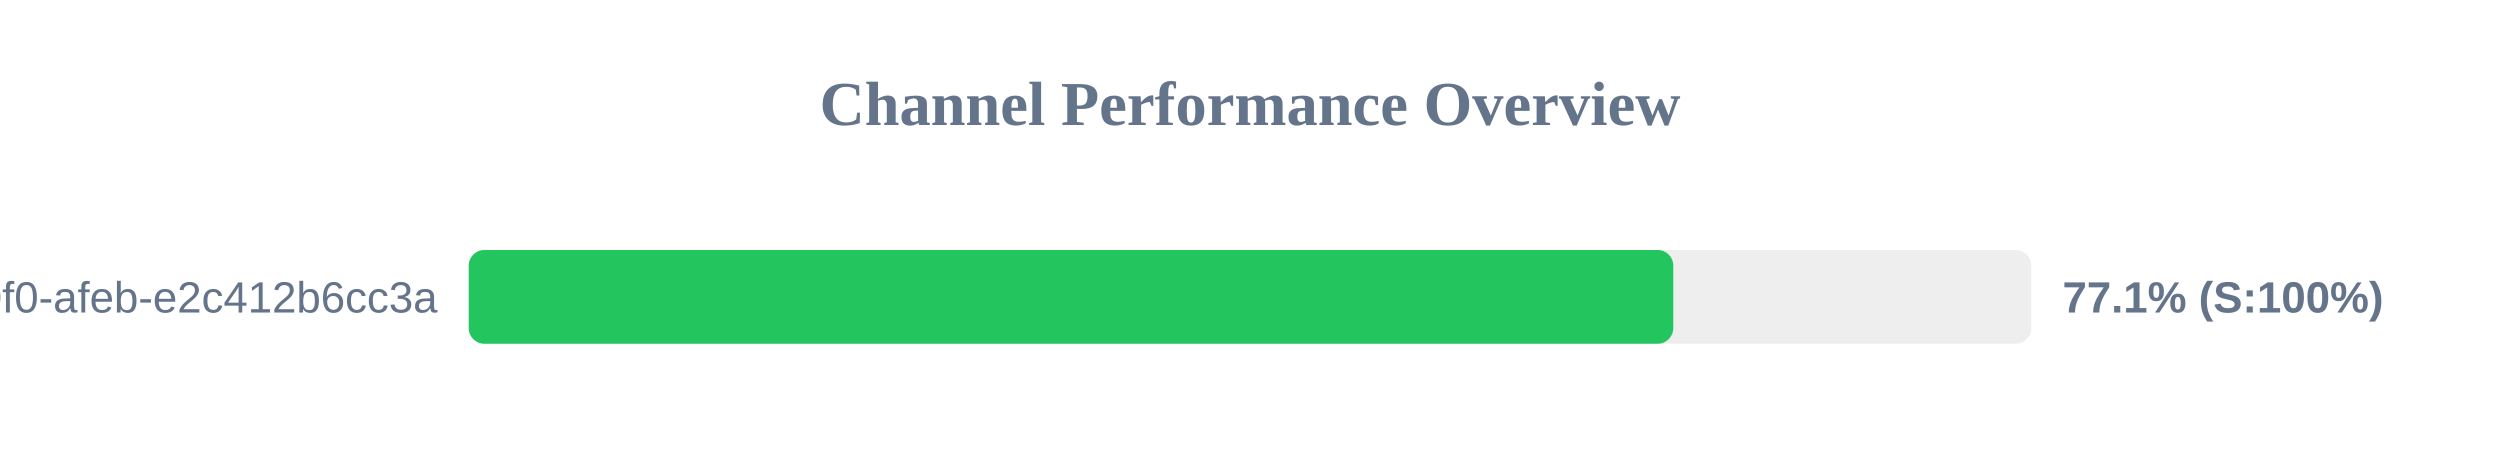
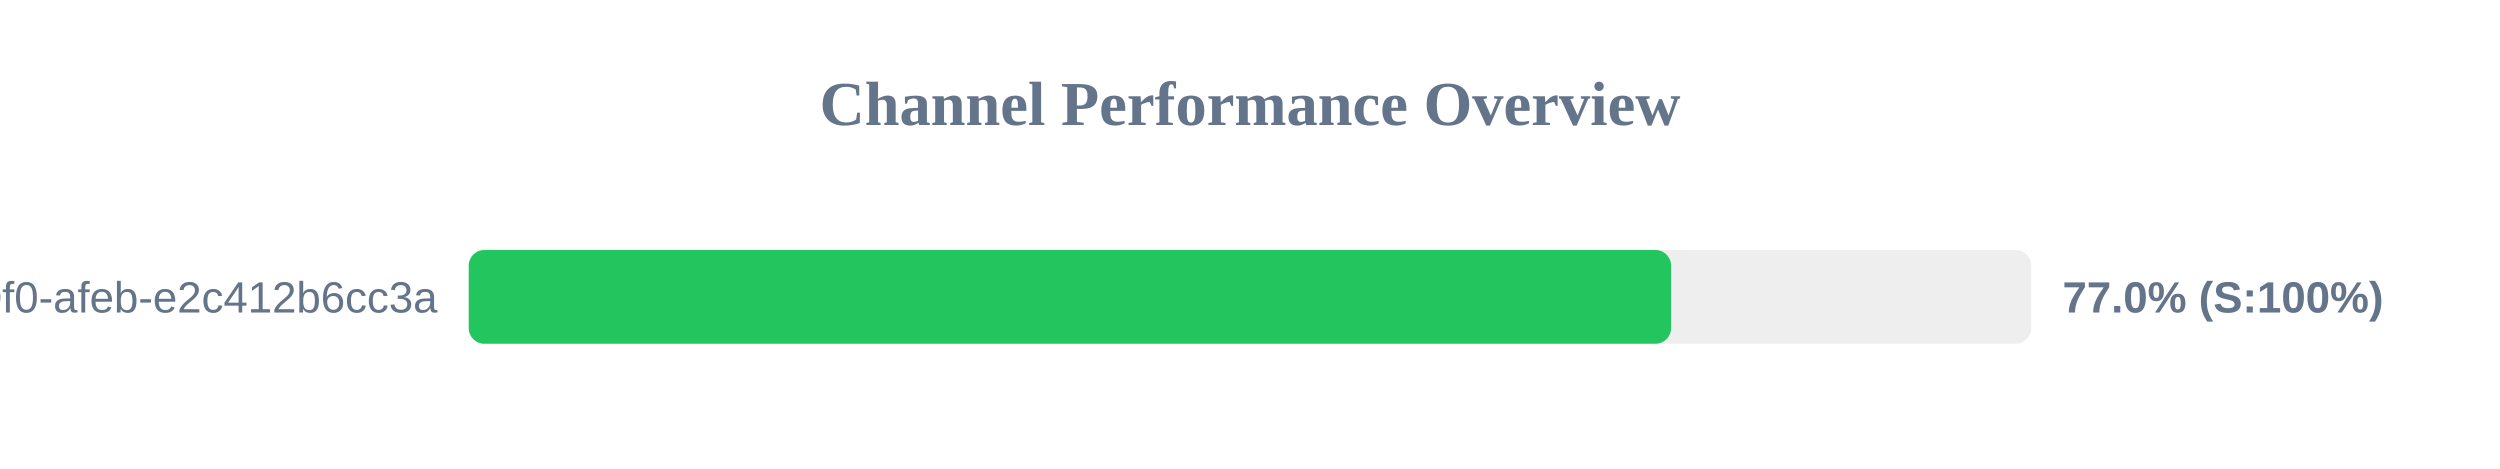
<svg xmlns="http://www.w3.org/2000/svg" width="800" height="150" version="1.1">
  <style>
        .row { font: 14px Arial; fill: #64748b; }
        .score { font: bold 14px Arial; fill: #64748b; }
    </style>
  <text x="400" y="40" text-anchor="middle" font-size="20px" font-weight="bold" fill="#64748b">Channel Performance Overview</text>
  <rect x="150" y="80" width="500" height="30" fill="#eee" rx="5" />
-   <rect x="150" y="80" width="385.45" height="30" fill="#22c55e" rx="5" />
+   <rect x="150" y="80" width="384.75" height="30" fill="#22c55e" rx="5" />
  <text x="140" y="100" text-anchor="end" class="row">?uuid=c6e02cd8-ce11-40f0-afeb-e2c412b6cc3a</text>
-   <text x="660" y="100" text-anchor="start" class="score">77.1% (S:100%)</text>
+   <text x="660" y="100" text-anchor="start" class="score">77.0% (S:100%)</text>
</svg>
